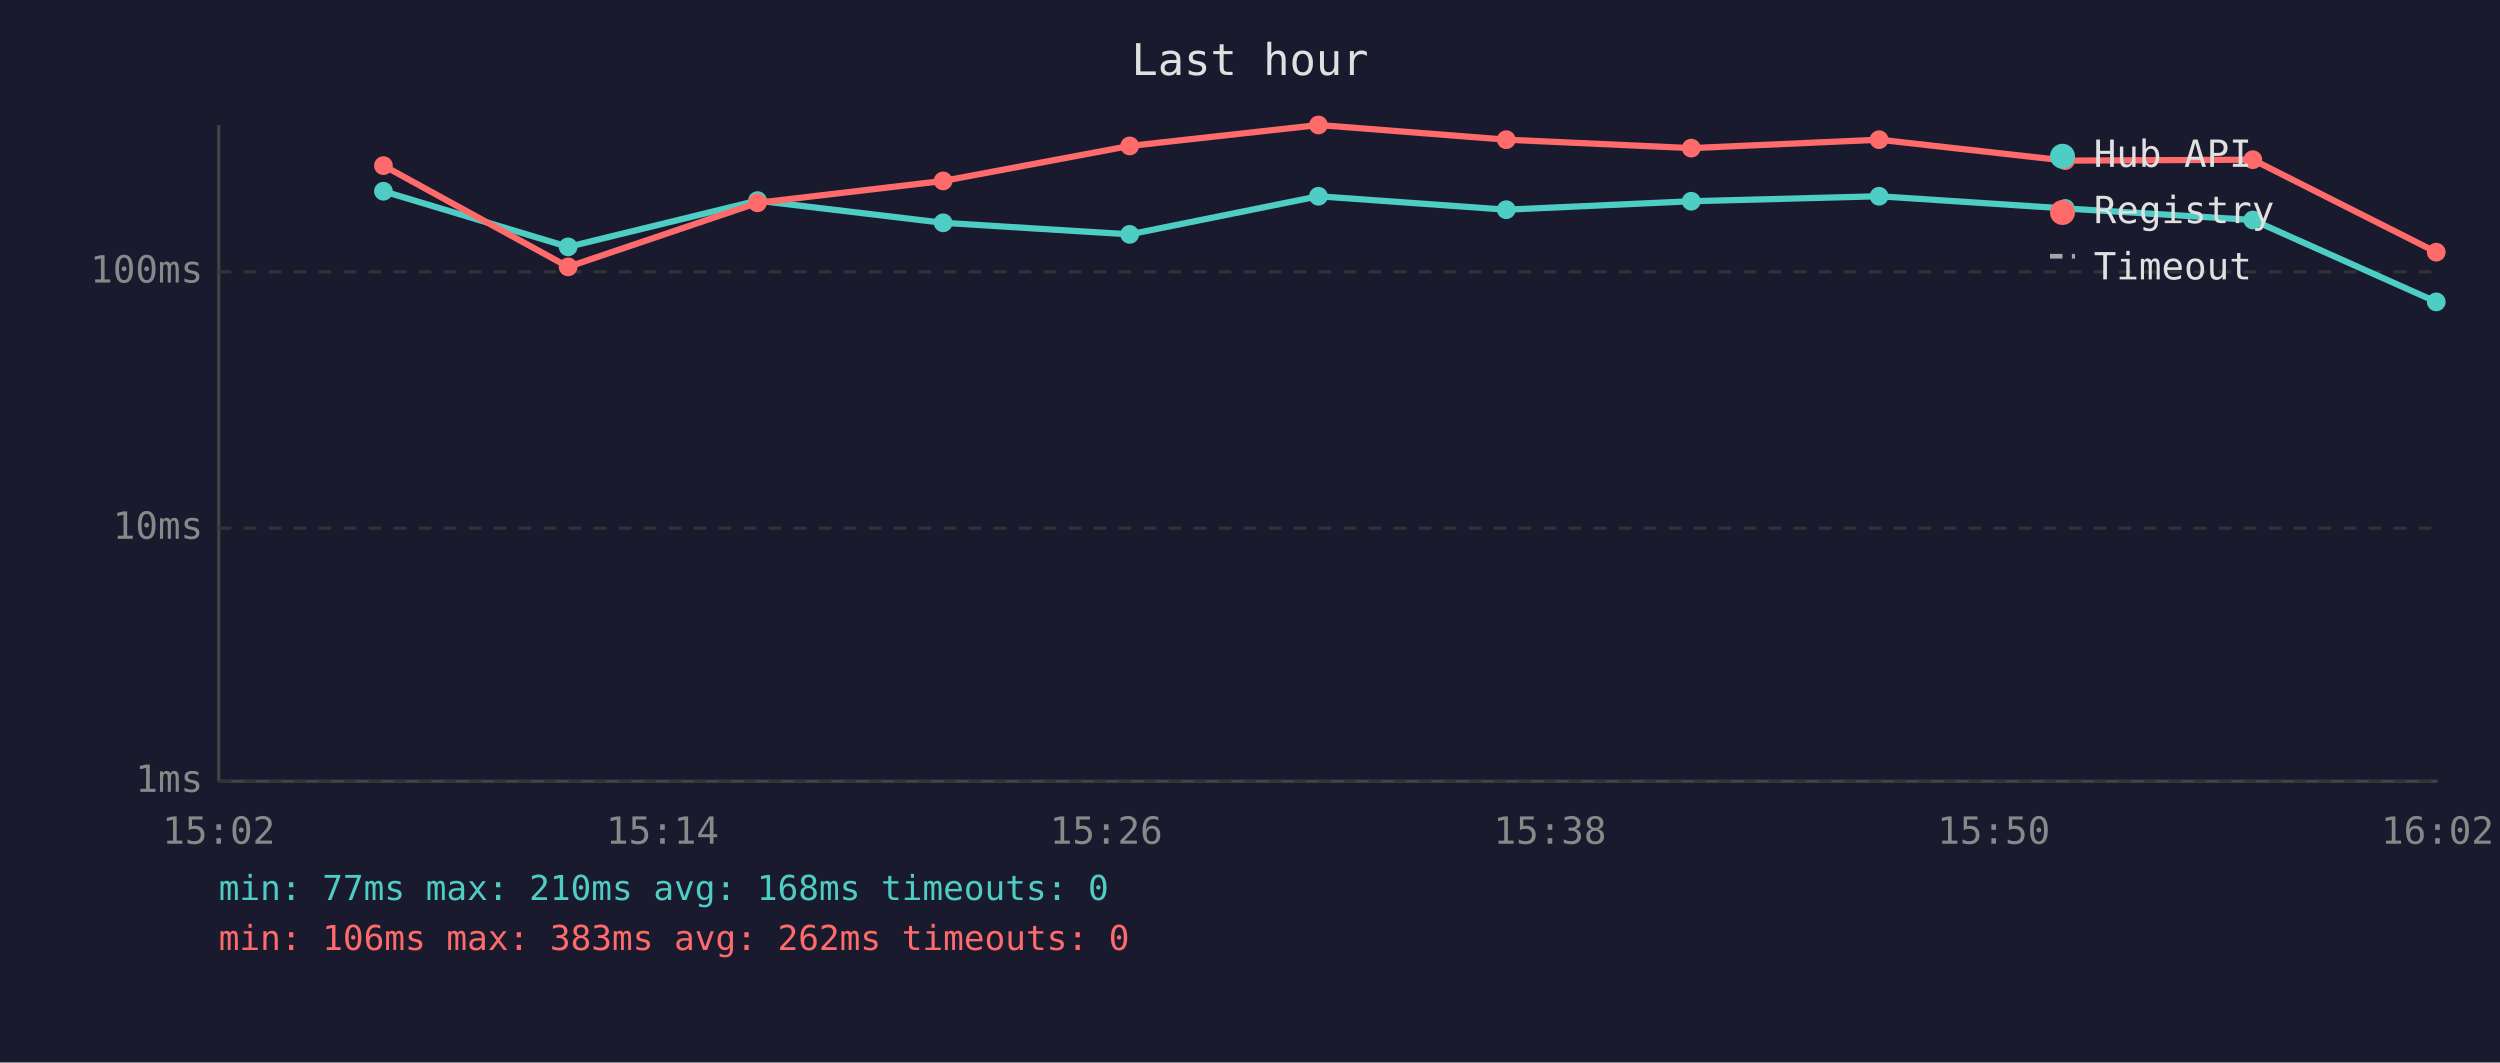
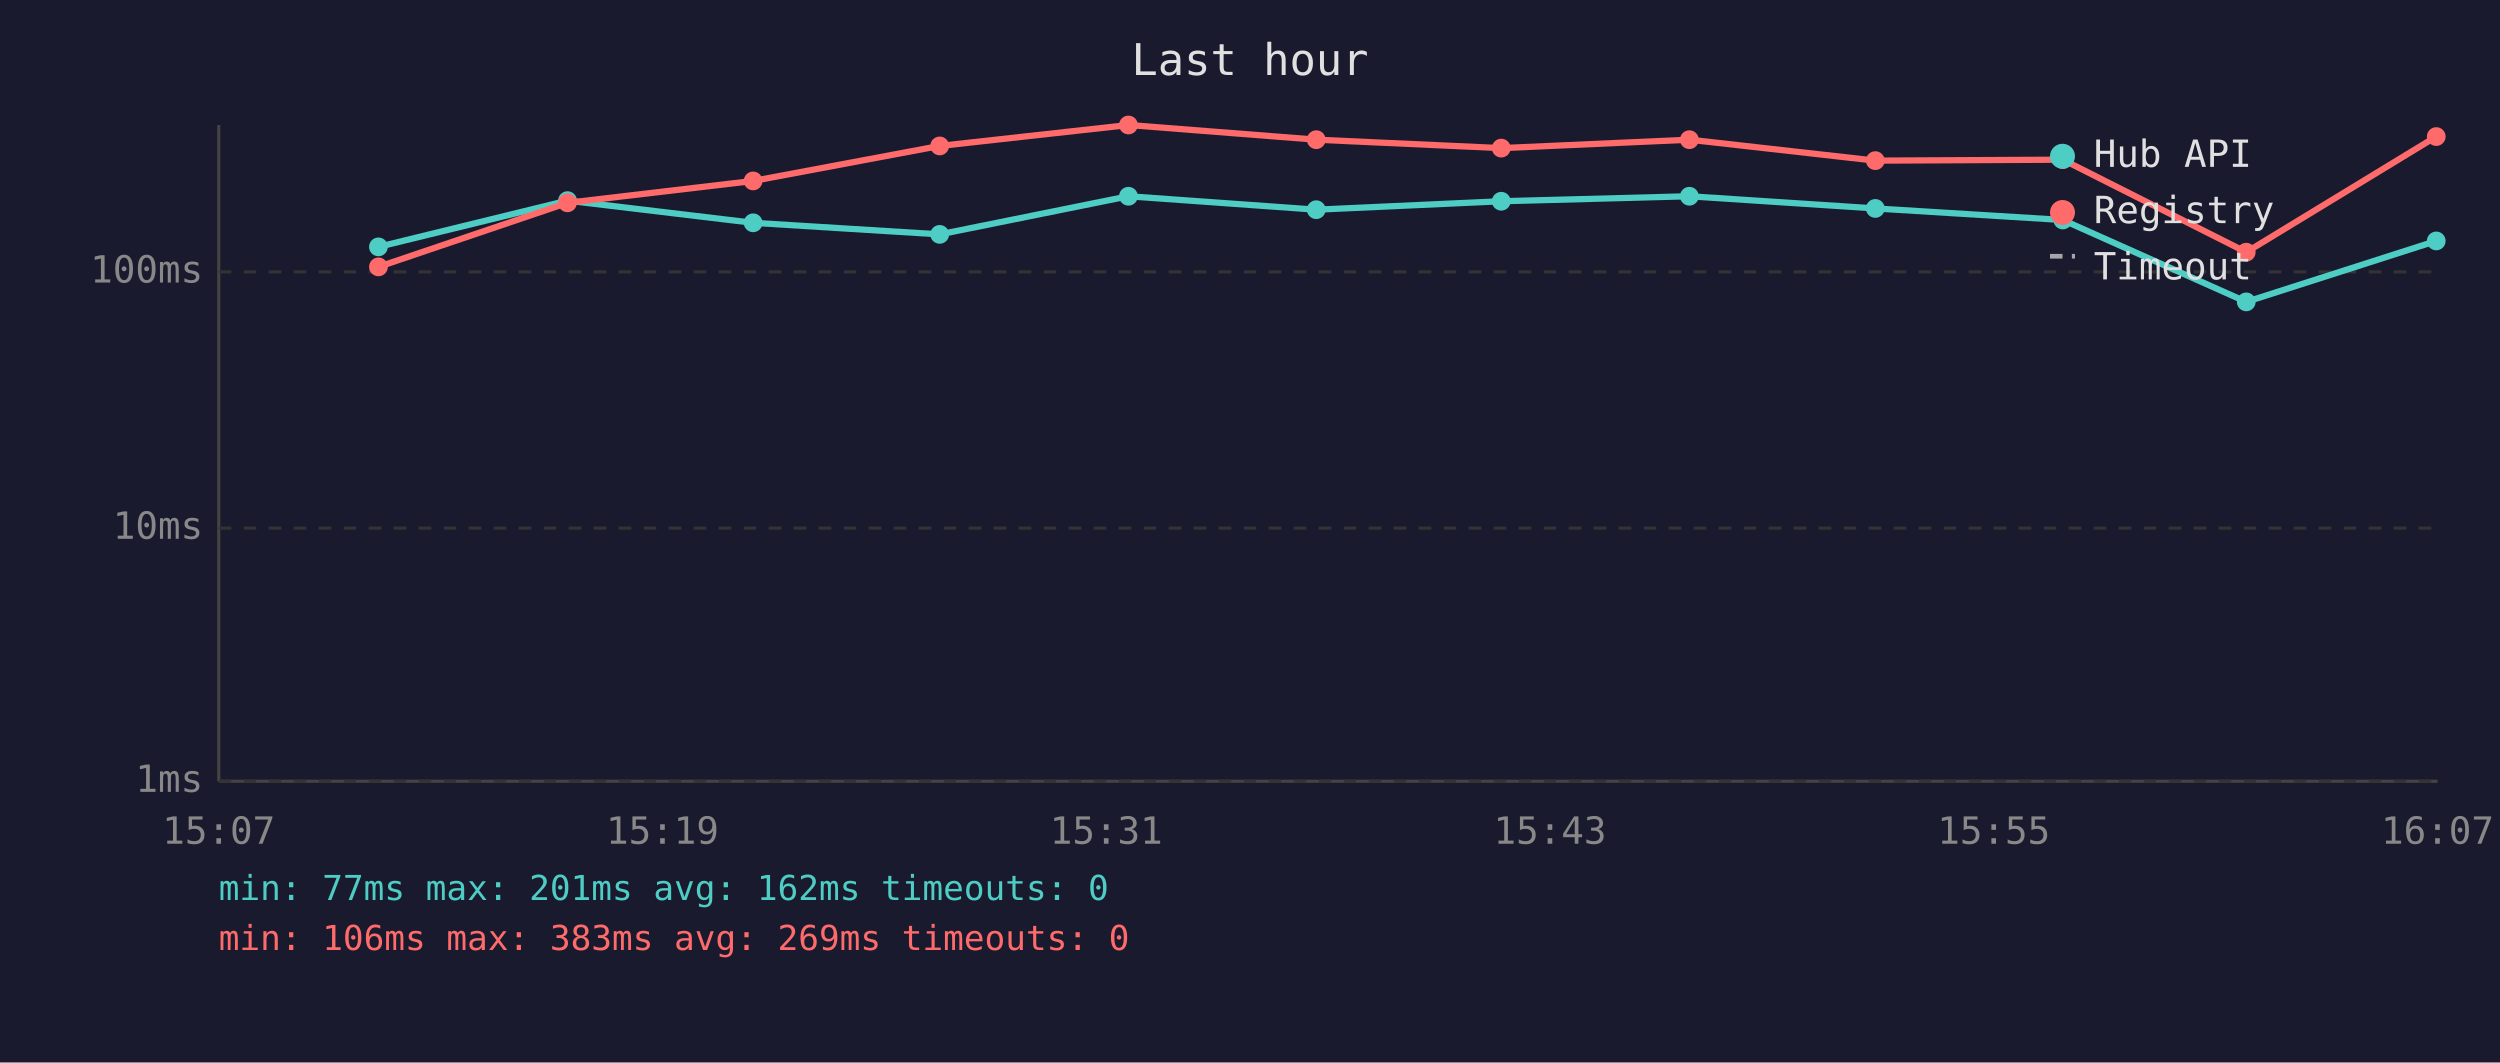
<svg xmlns="http://www.w3.org/2000/svg" viewBox="0 0 800 340" font-family="monospace" font-size="12">
  <rect width="800" height="340" fill="#1a1a2e" />
  <text x="400" y="24" fill="#e0e0e0" font-size="14" text-anchor="middle">Last hour</text>
  <line x1="70" y1="40" x2="70" y2="250" stroke="#444" stroke-width="1" />
  <line x1="70" y1="250" x2="780" y2="250" stroke="#444" stroke-width="1" />
  <line x1="70" y1="250" x2="780" y2="250" stroke="#333" stroke-width="1" stroke-dasharray="4" />
  <text x="65" y="250" fill="#888" text-anchor="end" dominant-baseline="middle">1ms</text>
  <line x1="70" y1="169" x2="780" y2="169" stroke="#333" stroke-width="1" stroke-dasharray="4" />
  <text x="65" y="169" fill="#888" text-anchor="end" dominant-baseline="middle">10ms</text>
  <line x1="70" y1="87" x2="780" y2="87" stroke="#333" stroke-width="1" stroke-dasharray="4" />
  <text x="65" y="87" fill="#888" text-anchor="end" dominant-baseline="middle">100ms</text>
-   <text x="70" y="270" fill="#888" text-anchor="middle">15:02</text>
-   <text x="212" y="270" fill="#888" text-anchor="middle">15:14</text>
-   <text x="354" y="270" fill="#888" text-anchor="middle">15:26</text>
-   <text x="496" y="270" fill="#888" text-anchor="middle">15:38</text>
-   <text x="638" y="270" fill="#888" text-anchor="middle">15:50</text>
-   <text x="780" y="270" fill="#888" text-anchor="middle">16:02</text>
-   <polyline points="122.7,61.2 181.8,79.0 242.4,64.2 301.8,71.3 361.5,75.0 421.9,62.8 482.0,67.1 541.2,64.4 601.3,62.8 660.9,66.7 720.9,70.4 779.6,96.6" fill="none" stroke="#4ecdc4" stroke-width="2" opacity="1" />
-   <circle cx="122.7" cy="61.2" r="3" fill="#4ecdc4" />
-   <circle cx="181.8" cy="79.0" r="3" fill="#4ecdc4" />
-   <circle cx="242.4" cy="64.2" r="3" fill="#4ecdc4" />
-   <circle cx="301.8" cy="71.3" r="3" fill="#4ecdc4" />
-   <circle cx="361.5" cy="75.0" r="3" fill="#4ecdc4" />
-   <circle cx="421.9" cy="62.8" r="3" fill="#4ecdc4" />
-   <circle cx="482.0" cy="67.1" r="3" fill="#4ecdc4" />
-   <circle cx="541.2" cy="64.4" r="3" fill="#4ecdc4" />
-   <circle cx="601.3" cy="62.8" r="3" fill="#4ecdc4" />
-   <circle cx="660.9" cy="66.7" r="3" fill="#4ecdc4" />
-   <circle cx="720.9" cy="70.4" r="3" fill="#4ecdc4" />
-   <circle cx="779.6" cy="96.6" r="3" fill="#4ecdc4" />
-   <polyline points="122.7,53.0 181.8,85.4 242.4,64.9 301.8,57.9 361.5,46.7 421.9,40.0 482.0,44.7 541.2,47.4 601.3,44.7 660.9,51.4 720.9,51.1 779.6,80.7" fill="none" stroke="#ff6b6b" stroke-width="2" opacity="1" />
-   <circle cx="122.7" cy="53.0" r="3" fill="#ff6b6b" />
-   <circle cx="181.8" cy="85.4" r="3" fill="#ff6b6b" />
-   <circle cx="242.4" cy="64.9" r="3" fill="#ff6b6b" />
-   <circle cx="301.8" cy="57.9" r="3" fill="#ff6b6b" />
-   <circle cx="361.5" cy="46.7" r="3" fill="#ff6b6b" />
-   <circle cx="421.9" cy="40.0" r="3" fill="#ff6b6b" />
-   <circle cx="482.0" cy="44.7" r="3" fill="#ff6b6b" />
-   <circle cx="541.2" cy="47.4" r="3" fill="#ff6b6b" />
-   <circle cx="601.3" cy="44.7" r="3" fill="#ff6b6b" />
-   <circle cx="660.9" cy="51.4" r="3" fill="#ff6b6b" />
-   <circle cx="720.9" cy="51.1" r="3" fill="#ff6b6b" />
-   <circle cx="779.6" cy="80.7" r="3" fill="#ff6b6b" />
+   <text x="70" y="270" fill="#888" text-anchor="middle">15:07</text>
+   <text x="212" y="270" fill="#888" text-anchor="middle">15:19</text>
+   <text x="354" y="270" fill="#888" text-anchor="middle">15:31</text>
+   <text x="496" y="270" fill="#888" text-anchor="middle">15:43</text>
+   <text x="638" y="270" fill="#888" text-anchor="middle">15:55</text>
+   <text x="780" y="270" fill="#888" text-anchor="middle">16:07</text>
+   <polyline points="121.1,79.0 181.6,64.2 241.0,71.3 300.7,75.0 361.1,62.8 421.2,67.1 480.4,64.4 540.6,62.8 600.1,66.7 660.1,70.4 718.8,96.6 779.6,77.1" fill="none" stroke="#4ecdc4" stroke-width="2" opacity="1" />
+   <circle cx="121.1" cy="79.0" r="3" fill="#4ecdc4" />
+   <circle cx="181.6" cy="64.2" r="3" fill="#4ecdc4" />
+   <circle cx="241.0" cy="71.3" r="3" fill="#4ecdc4" />
+   <circle cx="300.7" cy="75.0" r="3" fill="#4ecdc4" />
+   <circle cx="361.1" cy="62.8" r="3" fill="#4ecdc4" />
+   <circle cx="421.2" cy="67.1" r="3" fill="#4ecdc4" />
+   <circle cx="480.4" cy="64.4" r="3" fill="#4ecdc4" />
+   <circle cx="540.6" cy="62.8" r="3" fill="#4ecdc4" />
+   <circle cx="600.1" cy="66.7" r="3" fill="#4ecdc4" />
+   <circle cx="660.1" cy="70.4" r="3" fill="#4ecdc4" />
+   <circle cx="718.8" cy="96.6" r="3" fill="#4ecdc4" />
+   <circle cx="779.6" cy="77.1" r="3" fill="#4ecdc4" />
+   <polyline points="121.1,85.4 181.6,64.9 241.0,57.9 300.7,46.7 361.1,40.0 421.2,44.7 480.4,47.4 540.6,44.7 600.1,51.4 660.1,51.1 718.8,80.7 779.6,43.7" fill="none" stroke="#ff6b6b" stroke-width="2" opacity="1" />
+   <circle cx="121.1" cy="85.4" r="3" fill="#ff6b6b" />
+   <circle cx="181.6" cy="64.9" r="3" fill="#ff6b6b" />
+   <circle cx="241.0" cy="57.9" r="3" fill="#ff6b6b" />
+   <circle cx="300.7" cy="46.7" r="3" fill="#ff6b6b" />
+   <circle cx="361.1" cy="40.0" r="3" fill="#ff6b6b" />
+   <circle cx="421.2" cy="44.7" r="3" fill="#ff6b6b" />
+   <circle cx="480.4" cy="47.4" r="3" fill="#ff6b6b" />
+   <circle cx="540.6" cy="44.7" r="3" fill="#ff6b6b" />
+   <circle cx="600.1" cy="51.4" r="3" fill="#ff6b6b" />
+   <circle cx="660.1" cy="51.1" r="3" fill="#ff6b6b" />
+   <circle cx="718.8" cy="80.7" r="3" fill="#ff6b6b" />
+   <circle cx="779.6" cy="43.7" r="3" fill="#ff6b6b" />
  <circle cx="660" cy="50" r="4" fill="#4ecdc4" />
  <text x="670" y="50" fill="#e0e0e0" dominant-baseline="middle">Hub API</text>
  <circle cx="660" cy="68" r="4" fill="#ff6b6b" />
  <text x="670" y="68" fill="#e0e0e0" dominant-baseline="middle">Registry</text>
  <line x1="656" y1="82" x2="664" y2="82" stroke="#e0e0e0" stroke-width="1.5" stroke-dasharray="4,3" opacity="0.7" />
  <text x="670" y="86" fill="#e0e0e0" dominant-baseline="middle">Timeout</text>
-   <text x="70" y="288" fill="#4ecdc4" font-size="11">min: 77ms  max: 210ms  avg: 168ms  timeouts: 0</text>
-   <text x="70" y="304" fill="#ff6b6b" font-size="11">min: 106ms  max: 383ms  avg: 262ms  timeouts: 0</text>
+   <text x="70" y="288" fill="#4ecdc4" font-size="11">min: 77ms  max: 201ms  avg: 162ms  timeouts: 0</text>
+   <text x="70" y="304" fill="#ff6b6b" font-size="11">min: 106ms  max: 383ms  avg: 269ms  timeouts: 0</text>
</svg>
